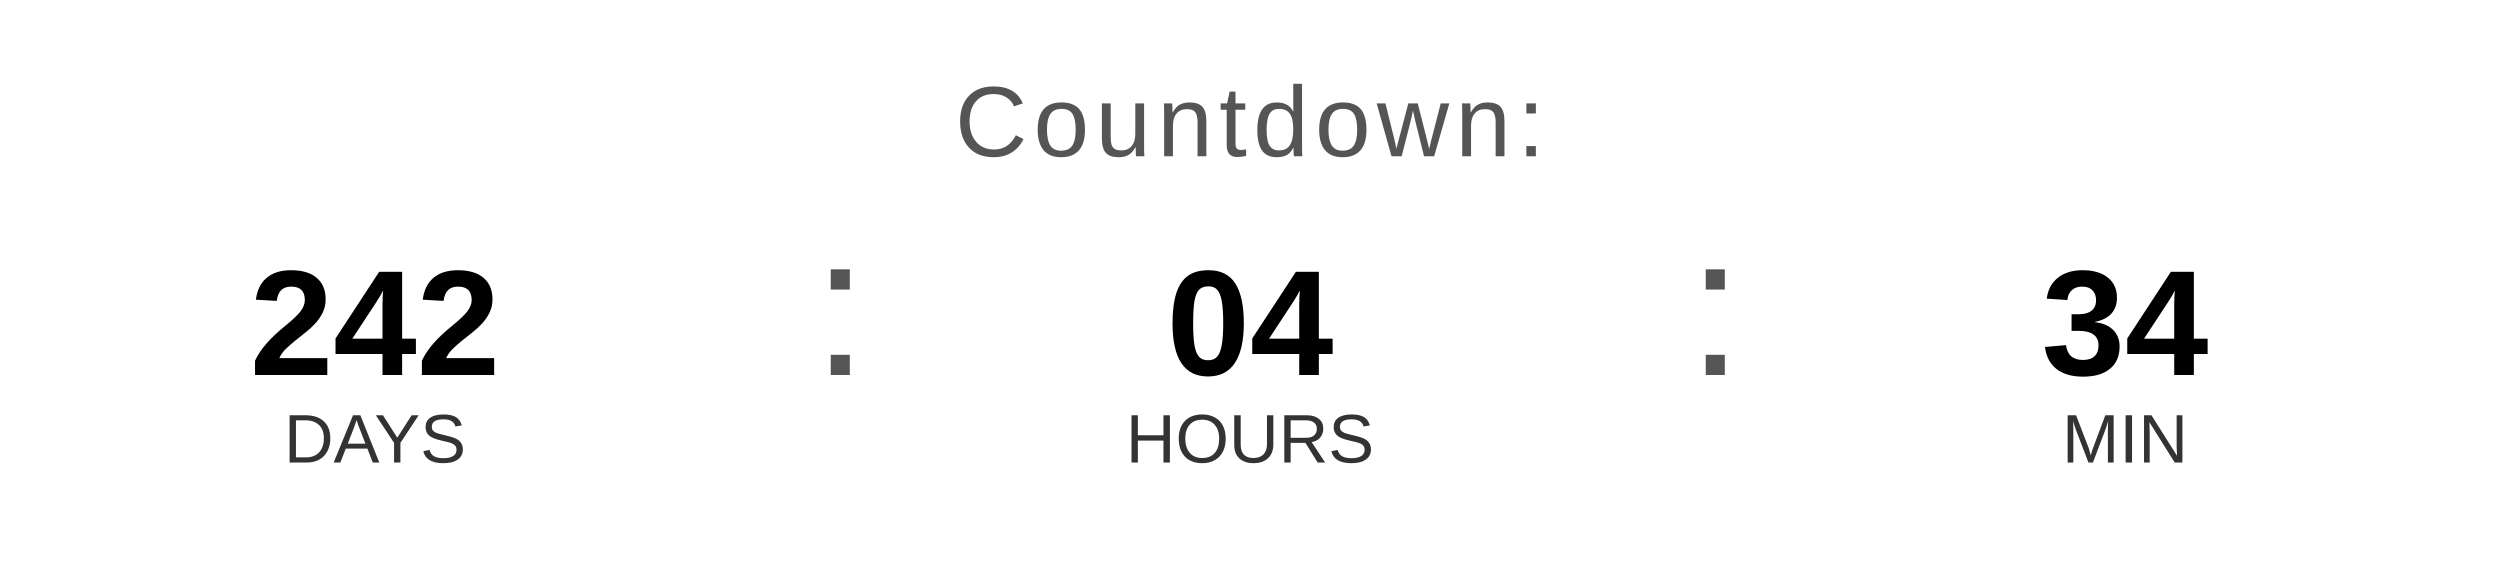
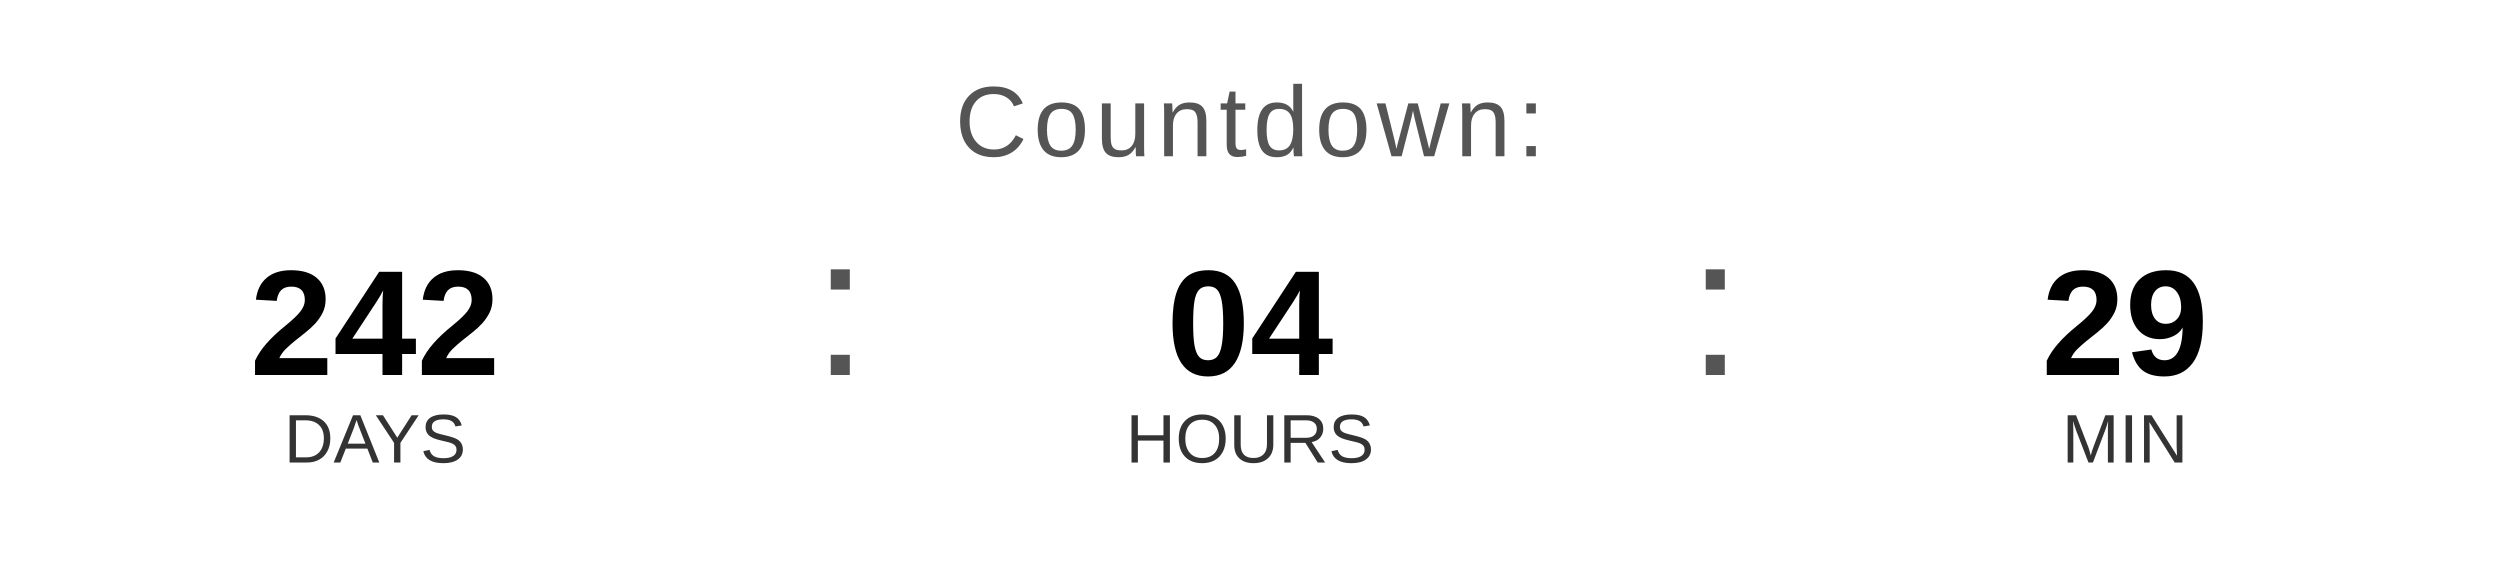
<svg xmlns="http://www.w3.org/2000/svg" width="400" height="90" viewBox="0 0 400 90">
  <text x="200" y="25" font-family="Arial, Helvetica, sans-serif" font-size="16" fill="#555555" text-anchor="middle" letter-spacing="1">
    Countdown:
  </text>
  <text x="60" y="60" font-family="Arial, Helvetica, sans-serif" font-size="24" font-weight="bold" fill="#000000" text-anchor="middle">242</text>
  <text x="60" y="74" font-family="Arial, Helvetica, sans-serif" font-size="11" fill="#333333" text-anchor="middle">DAYS</text>
  <text x="130" y="60" font-family="Arial, sans-serif" font-size="32" fill="#555555">:</text>
  <text x="200" y="60" font-family="Arial, Helvetica, sans-serif" font-size="24" font-weight="bold" fill="#000000" text-anchor="middle">04</text>
  <text x="200" y="74" font-family="Arial, Helvetica, sans-serif" font-size="11" fill="#333333" text-anchor="middle">HOURS</text>
  <text x="270" y="60" font-family="Arial, sans-serif" font-size="32" fill="#555555">:</text>
-   <text x="340" y="60" font-family="Arial, Helvetica, sans-serif" font-size="24" font-weight="bold" fill="#000000" text-anchor="middle">34</text>
+   <text x="340" y="60" font-family="Arial, Helvetica, sans-serif" font-size="24" font-weight="bold" fill="#000000" text-anchor="middle">29</text>
  <text x="340" y="74" font-family="Arial, Helvetica, sans-serif" font-size="11" fill="#333333" text-anchor="middle">MIN</text>
</svg>
